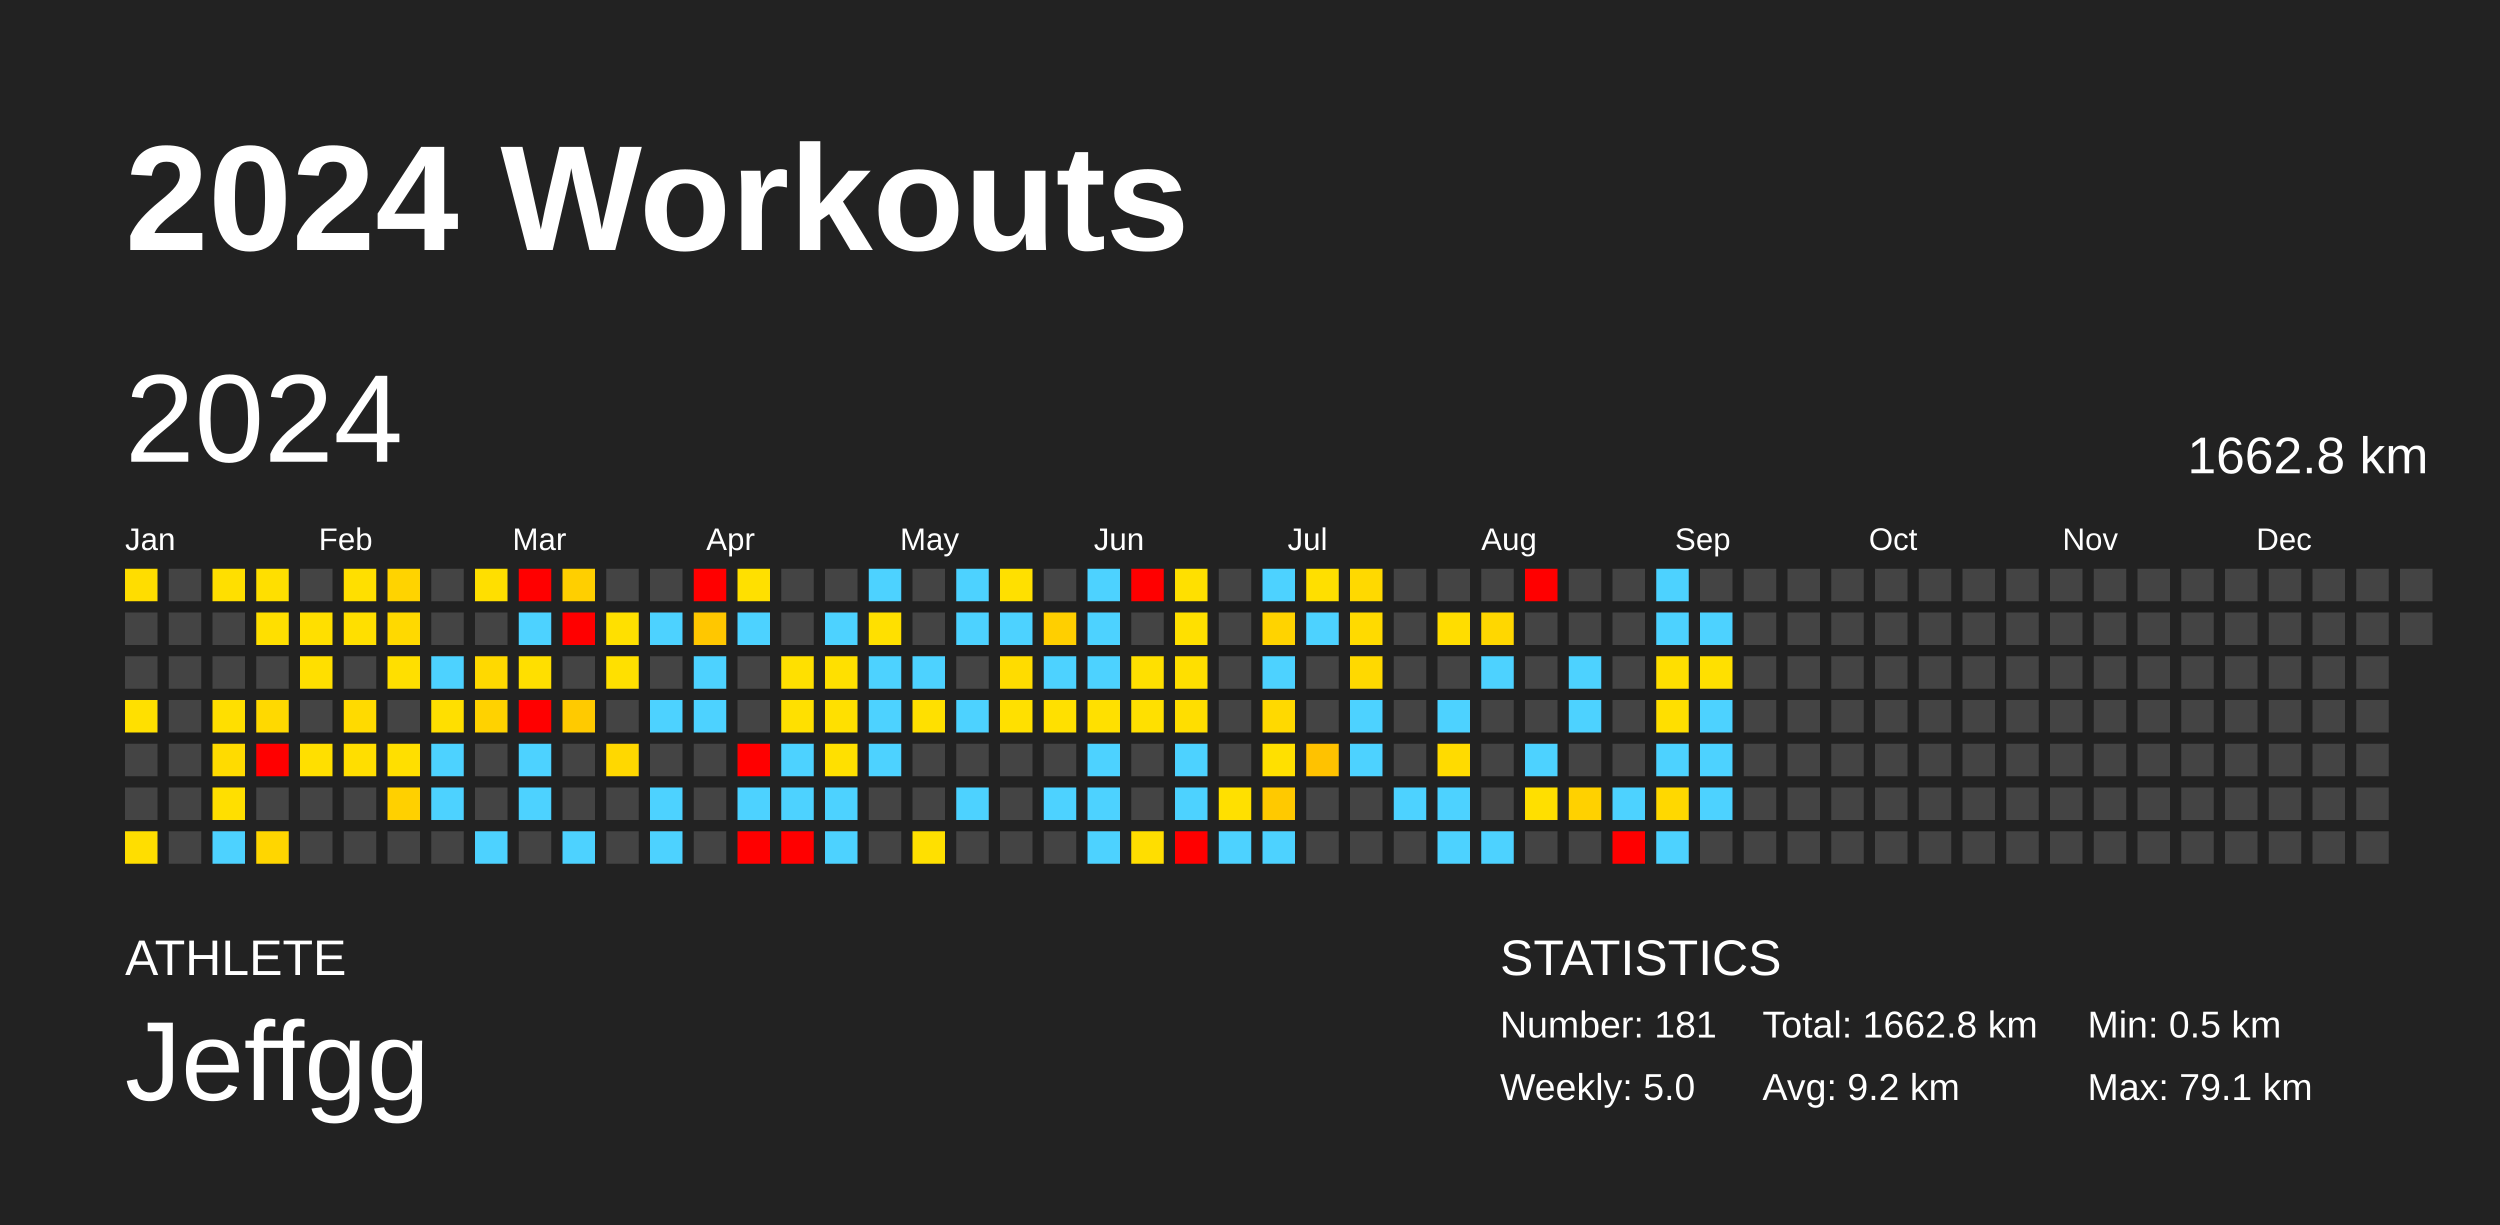
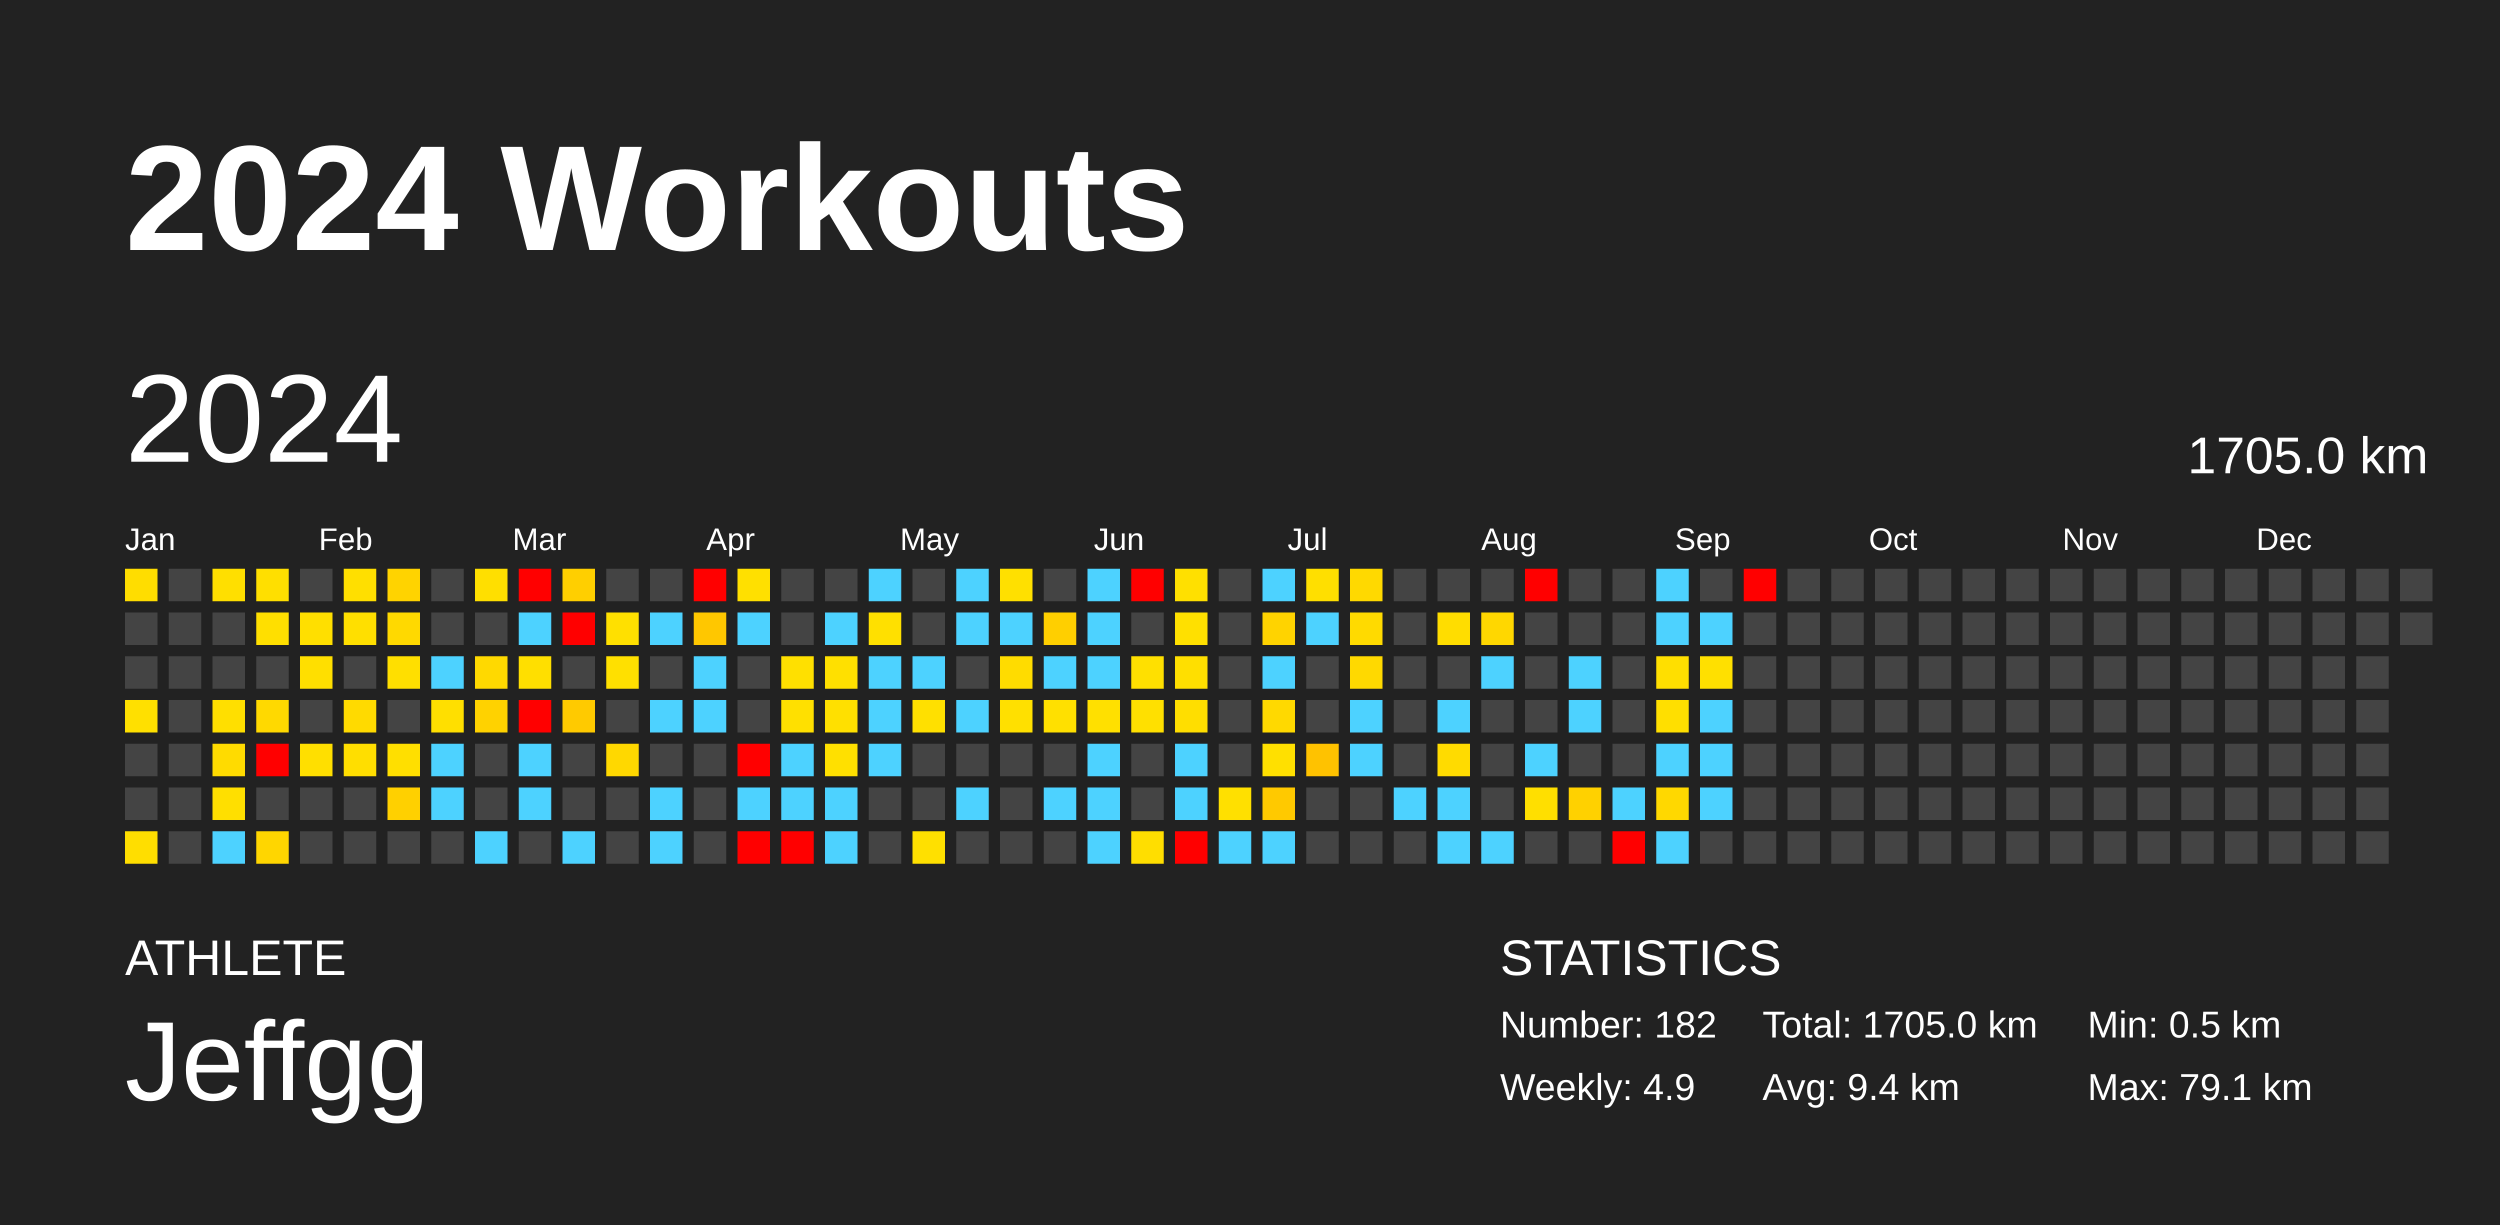
<svg xmlns="http://www.w3.org/2000/svg" baseProfile="full" height="98mm" version="1.1" viewBox="0,0,200,98" width="200mm">
  <defs />
  <rect fill="#222222" height="98" width="200" x="0" y="0" />
  <text fill="#FFFFFF" style="font-size:12px; font-family:Arial; font-weight:bold;" x="10" y="20">2024 Workouts</text>
  <text fill="#FFFFFF" style="font-size:4px; font-family:Arial" x="10" y="78">ATHLETE</text>
  <text fill="#FFFFFF" style="font-size:9px; font-family:Arial" x="10" y="88">Jeffgg</text>
  <text fill="#FFFFFF" style="font-size:4px; font-family:Arial" x="120" y="78">STATISTICS</text>
-   <text fill="#FFFFFF" style="font-size:3px; font-family:Arial" x="120" y="83">Number: 181</text>
-   <text fill="#FFFFFF" style="font-size:3px; font-family:Arial" x="120" y="88">Weekly: 5.0</text>
-   <text fill="#FFFFFF" style="font-size:3px; font-family:Arial" x="141" y="83">Total: 1662.8 km</text>
-   <text fill="#FFFFFF" style="font-size:3px; font-family:Arial" x="141" y="88">Avg: 9.2 km</text>
+   <text fill="#FFFFFF" style="font-size:3px; font-family:Arial" x="120" y="83">Number: 182</text>
+   <text fill="#FFFFFF" style="font-size:3px; font-family:Arial" x="120" y="88">Weekly: 4.9</text>
+   <text fill="#FFFFFF" style="font-size:3px; font-family:Arial" x="141" y="83">Total: 1705.0 km</text>
+   <text fill="#FFFFFF" style="font-size:3px; font-family:Arial" x="141" y="88">Avg: 9.4 km</text>
  <text fill="#FFFFFF" style="font-size:3px; font-family:Arial" x="167" y="83">Min: 0.5 km</text>
  <text fill="#FFFFFF" style="font-size:3px; font-family:Arial" x="167" y="88">Max: 79.1 km</text>
  <text dominant-baseline="hanging" fill="#FFFFFF" style="font-size:10.0px; font-family:Arial;" x="10" y="30">2024</text>
-   <text dominant-baseline="hanging" fill="#FFFFFF" style="font-size:4.125px; font-family:Arial;" x="175" y="35">1662.8 km</text>
+   <text dominant-baseline="hanging" fill="#FFFFFF" style="font-size:4.125px; font-family:Arial;" x="175" y="35">1705.0 km</text>
  <text fill="#FFFFFF" style="font-size:2.5px; font-family:Arial" x="10.0" y="44">Jan</text>
  <text fill="#FFFFFF" style="font-size:2.5px; font-family:Arial" x="25.5" y="44">Feb</text>
  <text fill="#FFFFFF" style="font-size:2.5px; font-family:Arial" x="41.0" y="44">Mar</text>
  <text fill="#FFFFFF" style="font-size:2.5px; font-family:Arial" x="56.5" y="44">Apr</text>
  <text fill="#FFFFFF" style="font-size:2.5px; font-family:Arial" x="72.0" y="44">May</text>
  <text fill="#FFFFFF" style="font-size:2.5px; font-family:Arial" x="87.5" y="44">Jun</text>
  <text fill="#FFFFFF" style="font-size:2.5px; font-family:Arial" x="103.0" y="44">Jul</text>
  <text fill="#FFFFFF" style="font-size:2.5px; font-family:Arial" x="118.5" y="44">Aug</text>
  <text fill="#FFFFFF" style="font-size:2.5px; font-family:Arial" x="134.0" y="44">Sep</text>
  <text fill="#FFFFFF" style="font-size:2.5px; font-family:Arial" x="149.5" y="44">Oct</text>
  <text fill="#FFFFFF" style="font-size:2.5px; font-family:Arial" x="165.0" y="44">Nov</text>
  <text fill="#FFFFFF" style="font-size:2.5px; font-family:Arial" x="180.5" y="44">Dec</text>
  <rect fill="#ffdd00" height="2.6" width="2.6" x="10.0" y="45.5" />
  <rect fill="#444444" height="2.6" width="2.6" x="10.0" y="49.0" />
  <rect fill="#444444" height="2.6" width="2.6" x="10.0" y="52.5" />
  <rect fill="#ffe000" height="2.6" width="2.6" x="10.0" y="56.0" />
  <rect fill="#444444" height="2.6" width="2.6" x="10.0" y="59.5" />
  <rect fill="#444444" height="2.6" width="2.6" x="10.0" y="63.0" />
  <rect fill="#ffde00" height="2.6" width="2.6" x="10.0" y="66.5" />
  <rect fill="#444444" height="2.6" width="2.6" x="13.5" y="45.5" />
  <rect fill="#444444" height="2.6" width="2.6" x="13.5" y="49.0" />
  <rect fill="#444444" height="2.6" width="2.6" x="13.5" y="52.5" />
  <rect fill="#444444" height="2.6" width="2.6" x="13.5" y="56.0" />
  <rect fill="#444444" height="2.6" width="2.6" x="13.5" y="59.5" />
  <rect fill="#444444" height="2.6" width="2.6" x="13.5" y="63.0" />
  <rect fill="#444444" height="2.6" width="2.6" x="13.5" y="66.5" />
  <rect fill="#ffdf00" height="2.6" width="2.6" x="17.0" y="45.5" />
  <rect fill="#444444" height="2.6" width="2.6" x="17.0" y="49.0" />
  <rect fill="#444444" height="2.6" width="2.6" x="17.0" y="52.5" />
  <rect fill="#ffdf00" height="2.6" width="2.6" x="17.0" y="56.0" />
  <rect fill="#ffdb00" height="2.6" width="2.6" x="17.0" y="59.5" />
  <rect fill="#ffdf00" height="2.6" width="2.6" x="17.0" y="63.0" />
  <rect fill="#4dd2ff" height="2.6" width="2.6" x="17.0" y="66.5" />
  <rect fill="#ffdf00" height="2.6" width="2.6" x="20.5" y="45.5" />
  <rect fill="#ffdf00" height="2.6" width="2.6" x="20.5" y="49.0" />
  <rect fill="#444444" height="2.6" width="2.6" x="20.5" y="52.5" />
  <rect fill="#ffd900" height="2.6" width="2.6" x="20.5" y="56.0" />
  <rect fill="red" height="2.6" width="2.6" x="20.5" y="59.5" />
  <rect fill="#444444" height="2.6" width="2.6" x="20.5" y="63.0" />
  <rect fill="#ffd600" height="2.6" width="2.6" x="20.5" y="66.5" />
  <rect fill="#444444" height="2.6" width="2.6" x="24.0" y="45.5" />
  <rect fill="#ffdf00" height="2.6" width="2.6" x="24.0" y="49.0" />
  <rect fill="#ffdf00" height="2.6" width="2.6" x="24.0" y="52.5" />
  <rect fill="#444444" height="2.6" width="2.6" x="24.0" y="56.0" />
  <rect fill="#ffdf00" height="2.6" width="2.6" x="24.0" y="59.5" />
  <rect fill="#444444" height="2.6" width="2.6" x="24.0" y="63.0" />
  <rect fill="#444444" height="2.6" width="2.6" x="24.0" y="66.5" />
  <rect fill="#ffdf00" height="2.6" width="2.6" x="27.5" y="45.5" />
  <rect fill="#ffdf00" height="2.6" width="2.6" x="27.5" y="49.0" />
  <rect fill="#444444" height="2.6" width="2.6" x="27.5" y="52.5" />
  <rect fill="#ffda00" height="2.6" width="2.6" x="27.5" y="56.0" />
  <rect fill="#ffde00" height="2.6" width="2.6" x="27.5" y="59.5" />
  <rect fill="#444444" height="2.6" width="2.6" x="27.5" y="63.0" />
  <rect fill="#444444" height="2.6" width="2.6" x="27.5" y="66.5" />
  <rect fill="#ffd300" height="2.6" width="2.6" x="31.0" y="45.5" />
  <rect fill="#ffd900" height="2.6" width="2.6" x="31.0" y="49.0" />
  <rect fill="#ffdf00" height="2.6" width="2.6" x="31.0" y="52.5" />
  <rect fill="#444444" height="2.6" width="2.6" x="31.0" y="56.0" />
  <rect fill="#ffdf00" height="2.6" width="2.6" x="31.0" y="59.5" />
  <rect fill="#ffd000" height="2.6" width="2.6" x="31.0" y="63.0" />
  <rect fill="#444444" height="2.6" width="2.6" x="31.0" y="66.5" />
  <rect fill="#444444" height="2.6" width="2.6" x="34.5" y="45.5" />
  <rect fill="#444444" height="2.6" width="2.6" x="34.5" y="49.0" />
  <rect fill="#4dd2ff" height="2.6" width="2.6" x="34.5" y="52.5" />
  <rect fill="#ffdf00" height="2.6" width="2.6" x="34.5" y="56.0" />
  <rect fill="#4dd2ff" height="2.6" width="2.6" x="34.5" y="59.5" />
  <rect fill="#4dd2ff" height="2.6" width="2.6" x="34.5" y="63.0" />
  <rect fill="#444444" height="2.6" width="2.6" x="34.5" y="66.5" />
  <rect fill="#ffdf00" height="2.6" width="2.6" x="38.0" y="45.5" />
  <rect fill="#444444" height="2.6" width="2.6" x="38.0" y="49.0" />
  <rect fill="#ffd900" height="2.6" width="2.6" x="38.0" y="52.5" />
  <rect fill="#ffd200" height="2.6" width="2.6" x="38.0" y="56.0" />
  <rect fill="#444444" height="2.6" width="2.6" x="38.0" y="59.5" />
  <rect fill="#444444" height="2.6" width="2.6" x="38.0" y="63.0" />
  <rect fill="#4dd2ff" height="2.6" width="2.6" x="38.0" y="66.5" />
  <rect fill="red" height="2.6" width="2.6" x="41.5" y="45.5" />
  <rect fill="#4dd2ff" height="2.6" width="2.6" x="41.5" y="49.0" />
  <rect fill="#ffdf00" height="2.6" width="2.6" x="41.5" y="52.5" />
  <rect fill="red" height="2.6" width="2.6" x="41.5" y="56.0" />
  <rect fill="#4dd2ff" height="2.6" width="2.6" x="41.5" y="59.5" />
  <rect fill="#4dd2ff" height="2.6" width="2.6" x="41.5" y="63.0" />
  <rect fill="#444444" height="2.6" width="2.6" x="41.5" y="66.5" />
  <rect fill="#ffcf00" height="2.6" width="2.6" x="45.0" y="45.5" />
  <rect fill="red" height="2.6" width="2.6" x="45.0" y="49.0" />
  <rect fill="#444444" height="2.6" width="2.6" x="45.0" y="52.5" />
  <rect fill="#ffca00" height="2.6" width="2.6" x="45.0" y="56.0" />
  <rect fill="#444444" height="2.6" width="2.6" x="45.0" y="59.5" />
  <rect fill="#444444" height="2.6" width="2.6" x="45.0" y="63.0" />
  <rect fill="#4dd2ff" height="2.6" width="2.6" x="45.0" y="66.5" />
  <rect fill="#444444" height="2.6" width="2.6" x="48.5" y="45.5" />
  <rect fill="#ffe000" height="2.6" width="2.6" x="48.5" y="49.0" />
  <rect fill="#ffe000" height="2.6" width="2.6" x="48.5" y="52.5" />
  <rect fill="#444444" height="2.6" width="2.6" x="48.5" y="56.0" />
  <rect fill="#ffd800" height="2.6" width="2.6" x="48.5" y="59.5" />
  <rect fill="#444444" height="2.6" width="2.6" x="48.5" y="63.0" />
  <rect fill="#444444" height="2.6" width="2.6" x="48.5" y="66.5" />
  <rect fill="#444444" height="2.6" width="2.6" x="52.0" y="45.5" />
  <rect fill="#4dd2ff" height="2.6" width="2.6" x="52.0" y="49.0" />
  <rect fill="#444444" height="2.6" width="2.6" x="52.0" y="52.5" />
  <rect fill="#4dd2ff" height="2.6" width="2.6" x="52.0" y="56.0" />
  <rect fill="#444444" height="2.6" width="2.6" x="52.0" y="59.5" />
  <rect fill="#4dd2ff" height="2.6" width="2.6" x="52.0" y="63.0" />
  <rect fill="#4dd2ff" height="2.6" width="2.6" x="52.0" y="66.5" />
  <rect fill="red" height="2.6" width="2.6" x="55.5" y="45.5" />
  <rect fill="#ffc700" height="2.6" width="2.6" x="55.5" y="49.0" />
  <rect fill="#4dd2ff" height="2.6" width="2.6" x="55.5" y="52.5" />
  <rect fill="#4dd2ff" height="2.6" width="2.6" x="55.5" y="56.0" />
  <rect fill="#444444" height="2.6" width="2.6" x="55.5" y="59.5" />
  <rect fill="#444444" height="2.6" width="2.6" x="55.5" y="63.0" />
  <rect fill="#444444" height="2.6" width="2.6" x="55.5" y="66.5" />
  <rect fill="#ffe000" height="2.6" width="2.6" x="59.0" y="45.5" />
  <rect fill="#4dd2ff" height="2.6" width="2.6" x="59.0" y="49.0" />
  <rect fill="#444444" height="2.6" width="2.6" x="59.0" y="52.5" />
  <rect fill="#444444" height="2.6" width="2.6" x="59.0" y="56.0" />
  <rect fill="red" height="2.6" width="2.6" x="59.0" y="59.5" />
  <rect fill="#4dd2ff" height="2.6" width="2.6" x="59.0" y="63.0" />
  <rect fill="red" height="2.6" width="2.6" x="59.0" y="66.5" />
  <rect fill="#444444" height="2.6" width="2.6" x="62.5" y="45.5" />
  <rect fill="#444444" height="2.6" width="2.6" x="62.5" y="49.0" />
  <rect fill="#ffe000" height="2.6" width="2.6" x="62.5" y="52.5" />
  <rect fill="#ffe000" height="2.6" width="2.6" x="62.5" y="56.0" />
  <rect fill="#4dd2ff" height="2.6" width="2.6" x="62.5" y="59.5" />
  <rect fill="#4dd2ff" height="2.6" width="2.6" x="62.5" y="63.0" />
  <rect fill="red" height="2.6" width="2.6" x="62.5" y="66.5" />
  <rect fill="#444444" height="2.6" width="2.6" x="66.0" y="45.5" />
  <rect fill="#4dd2ff" height="2.6" width="2.6" x="66.0" y="49.0" />
  <rect fill="#ffe000" height="2.6" width="2.6" x="66.0" y="52.5" />
  <rect fill="#ffe000" height="2.6" width="2.6" x="66.0" y="56.0" />
  <rect fill="#ffe000" height="2.6" width="2.6" x="66.0" y="59.5" />
  <rect fill="#4dd2ff" height="2.6" width="2.6" x="66.0" y="63.0" />
  <rect fill="#4dd2ff" height="2.6" width="2.6" x="66.0" y="66.5" />
  <rect fill="#4dd2ff" height="2.6" width="2.6" x="69.5" y="45.5" />
  <rect fill="#ffe000" height="2.6" width="2.6" x="69.5" y="49.0" />
  <rect fill="#4dd2ff" height="2.6" width="2.6" x="69.5" y="52.5" />
  <rect fill="#4dd2ff" height="2.6" width="2.6" x="69.5" y="56.0" />
  <rect fill="#4dd2ff" height="2.6" width="2.6" x="69.5" y="59.5" />
  <rect fill="#444444" height="2.6" width="2.6" x="69.5" y="63.0" />
  <rect fill="#444444" height="2.6" width="2.6" x="69.5" y="66.5" />
  <rect fill="#444444" height="2.6" width="2.6" x="73.0" y="45.5" />
  <rect fill="#444444" height="2.6" width="2.6" x="73.0" y="49.0" />
  <rect fill="#4dd2ff" height="2.6" width="2.6" x="73.0" y="52.5" />
  <rect fill="#ffe000" height="2.6" width="2.6" x="73.0" y="56.0" />
  <rect fill="#444444" height="2.6" width="2.6" x="73.0" y="59.5" />
  <rect fill="#444444" height="2.6" width="2.6" x="73.0" y="63.0" />
  <rect fill="#ffe000" height="2.6" width="2.6" x="73.0" y="66.5" />
  <rect fill="#4dd2ff" height="2.6" width="2.6" x="76.5" y="45.5" />
  <rect fill="#4dd2ff" height="2.6" width="2.6" x="76.5" y="49.0" />
  <rect fill="#444444" height="2.6" width="2.6" x="76.5" y="52.5" />
  <rect fill="#4dd2ff" height="2.6" width="2.6" x="76.5" y="56.0" />
  <rect fill="#444444" height="2.6" width="2.6" x="76.5" y="59.5" />
  <rect fill="#4dd2ff" height="2.6" width="2.6" x="76.5" y="63.0" />
  <rect fill="#444444" height="2.6" width="2.6" x="76.5" y="66.5" />
  <rect fill="#ffe000" height="2.6" width="2.6" x="80.0" y="45.5" />
  <rect fill="#4dd2ff" height="2.6" width="2.6" x="80.0" y="49.0" />
  <rect fill="#ffdc00" height="2.6" width="2.6" x="80.0" y="52.5" />
  <rect fill="#ffe000" height="2.6" width="2.6" x="80.0" y="56.0" />
  <rect fill="#444444" height="2.6" width="2.6" x="80.0" y="59.5" />
  <rect fill="#444444" height="2.6" width="2.6" x="80.0" y="63.0" />
  <rect fill="#444444" height="2.6" width="2.6" x="80.0" y="66.5" />
  <rect fill="#444444" height="2.6" width="2.6" x="83.5" y="45.5" />
  <rect fill="#ffcf00" height="2.6" width="2.6" x="83.5" y="49.0" />
  <rect fill="#4dd2ff" height="2.6" width="2.6" x="83.5" y="52.5" />
  <rect fill="#ffe000" height="2.6" width="2.6" x="83.5" y="56.0" />
  <rect fill="#444444" height="2.6" width="2.6" x="83.5" y="59.5" />
  <rect fill="#4dd2ff" height="2.6" width="2.6" x="83.5" y="63.0" />
  <rect fill="#444444" height="2.6" width="2.6" x="83.5" y="66.5" />
  <rect fill="#4dd2ff" height="2.6" width="2.6" x="87.0" y="45.5" />
  <rect fill="#4dd2ff" height="2.6" width="2.6" x="87.0" y="49.0" />
  <rect fill="#4dd2ff" height="2.6" width="2.6" x="87.0" y="52.5" />
  <rect fill="#ffe000" height="2.6" width="2.6" x="87.0" y="56.0" />
  <rect fill="#4dd2ff" height="2.6" width="2.6" x="87.0" y="59.5" />
  <rect fill="#4dd2ff" height="2.6" width="2.6" x="87.0" y="63.0" />
  <rect fill="#4dd2ff" height="2.6" width="2.6" x="87.0" y="66.5" />
  <rect fill="red" height="2.6" width="2.6" x="90.5" y="45.5" />
  <rect fill="#444444" height="2.6" width="2.6" x="90.5" y="49.0" />
  <rect fill="#ffe000" height="2.6" width="2.6" x="90.5" y="52.5" />
  <rect fill="#ffe000" height="2.6" width="2.6" x="90.5" y="56.0" />
  <rect fill="#444444" height="2.6" width="2.6" x="90.5" y="59.5" />
  <rect fill="#444444" height="2.6" width="2.6" x="90.5" y="63.0" />
  <rect fill="#ffde00" height="2.6" width="2.6" x="90.5" y="66.5" />
  <rect fill="#ffe000" height="2.6" width="2.6" x="94.0" y="45.5" />
  <rect fill="#ffe000" height="2.6" width="2.6" x="94.0" y="49.0" />
  <rect fill="#ffdf00" height="2.6" width="2.6" x="94.0" y="52.5" />
  <rect fill="#ffde00" height="2.6" width="2.6" x="94.0" y="56.0" />
  <rect fill="#4dd2ff" height="2.6" width="2.6" x="94.0" y="59.5" />
  <rect fill="#4dd2ff" height="2.6" width="2.6" x="94.0" y="63.0" />
  <rect fill="red" height="2.6" width="2.6" x="94.0" y="66.5" />
  <rect fill="#444444" height="2.6" width="2.6" x="97.5" y="45.5" />
  <rect fill="#444444" height="2.6" width="2.6" x="97.5" y="49.0" />
  <rect fill="#444444" height="2.6" width="2.6" x="97.5" y="52.5" />
  <rect fill="#444444" height="2.6" width="2.6" x="97.5" y="56.0" />
  <rect fill="#444444" height="2.6" width="2.6" x="97.5" y="59.5" />
  <rect fill="#ffe000" height="2.6" width="2.6" x="97.5" y="63.0" />
  <rect fill="#4dd2ff" height="2.6" width="2.6" x="97.5" y="66.5" />
  <rect fill="#4dd2ff" height="2.6" width="2.6" x="101.0" y="45.5" />
  <rect fill="#ffd300" height="2.6" width="2.6" x="101.0" y="49.0" />
  <rect fill="#4dd2ff" height="2.6" width="2.6" x="101.0" y="52.5" />
  <rect fill="#ffd900" height="2.6" width="2.6" x="101.0" y="56.0" />
  <rect fill="#ffe000" height="2.6" width="2.6" x="101.0" y="59.5" />
  <rect fill="#ffc900" height="2.6" width="2.6" x="101.0" y="63.0" />
  <rect fill="#4dd2ff" height="2.6" width="2.6" x="101.0" y="66.5" />
  <rect fill="#ffdf00" height="2.6" width="2.6" x="104.5" y="45.5" />
  <rect fill="#4dd2ff" height="2.6" width="2.6" x="104.5" y="49.0" />
  <rect fill="#444444" height="2.6" width="2.6" x="104.5" y="52.5" />
  <rect fill="#444444" height="2.6" width="2.6" x="104.5" y="56.0" />
  <rect fill="#ffc200" height="2.6" width="2.6" x="104.5" y="59.5" />
  <rect fill="#444444" height="2.6" width="2.6" x="104.5" y="63.0" />
  <rect fill="#444444" height="2.6" width="2.6" x="104.5" y="66.5" />
  <rect fill="#ffd900" height="2.6" width="2.6" x="108.0" y="45.5" />
  <rect fill="#ffda00" height="2.6" width="2.6" x="108.0" y="49.0" />
  <rect fill="#ffd900" height="2.6" width="2.6" x="108.0" y="52.5" />
  <rect fill="#4dd2ff" height="2.6" width="2.6" x="108.0" y="56.0" />
  <rect fill="#4dd2ff" height="2.6" width="2.6" x="108.0" y="59.5" />
  <rect fill="#444444" height="2.6" width="2.6" x="108.0" y="63.0" />
  <rect fill="#444444" height="2.6" width="2.6" x="108.0" y="66.5" />
  <rect fill="#444444" height="2.6" width="2.6" x="111.5" y="45.5" />
  <rect fill="#444444" height="2.6" width="2.6" x="111.5" y="49.0" />
  <rect fill="#444444" height="2.6" width="2.6" x="111.5" y="52.5" />
  <rect fill="#444444" height="2.6" width="2.6" x="111.5" y="56.0" />
  <rect fill="#444444" height="2.6" width="2.6" x="111.5" y="59.5" />
  <rect fill="#4dd2ff" height="2.6" width="2.6" x="111.5" y="63.0" />
  <rect fill="#444444" height="2.6" width="2.6" x="111.5" y="66.5" />
  <rect fill="#444444" height="2.6" width="2.6" x="115.0" y="45.5" />
  <rect fill="#ffdd00" height="2.6" width="2.6" x="115.0" y="49.0" />
  <rect fill="#444444" height="2.6" width="2.6" x="115.0" y="52.5" />
  <rect fill="#4dd2ff" height="2.6" width="2.6" x="115.0" y="56.0" />
  <rect fill="#ffdb00" height="2.6" width="2.6" x="115.0" y="59.5" />
  <rect fill="#4dd2ff" height="2.6" width="2.6" x="115.0" y="63.0" />
  <rect fill="#4dd2ff" height="2.6" width="2.6" x="115.0" y="66.5" />
  <rect fill="#444444" height="2.6" width="2.6" x="118.5" y="45.5" />
  <rect fill="#ffd700" height="2.6" width="2.6" x="118.5" y="49.0" />
  <rect fill="#4dd2ff" height="2.6" width="2.6" x="118.5" y="52.5" />
  <rect fill="#444444" height="2.6" width="2.6" x="118.5" y="56.0" />
  <rect fill="#444444" height="2.6" width="2.6" x="118.5" y="59.5" />
  <rect fill="#444444" height="2.6" width="2.6" x="118.5" y="63.0" />
  <rect fill="#4dd2ff" height="2.6" width="2.6" x="118.5" y="66.5" />
  <rect fill="red" height="2.6" width="2.6" x="122.0" y="45.5" />
  <rect fill="#444444" height="2.6" width="2.6" x="122.0" y="49.0" />
  <rect fill="#444444" height="2.6" width="2.6" x="122.0" y="52.5" />
  <rect fill="#444444" height="2.6" width="2.6" x="122.0" y="56.0" />
  <rect fill="#4dd2ff" height="2.6" width="2.6" x="122.0" y="59.5" />
  <rect fill="#ffdf00" height="2.6" width="2.6" x="122.0" y="63.0" />
  <rect fill="#444444" height="2.6" width="2.6" x="122.0" y="66.5" />
  <rect fill="#444444" height="2.6" width="2.6" x="125.5" y="45.5" />
  <rect fill="#444444" height="2.6" width="2.6" x="125.5" y="49.0" />
  <rect fill="#4dd2ff" height="2.6" width="2.6" x="125.5" y="52.5" />
  <rect fill="#4dd2ff" height="2.6" width="2.6" x="125.5" y="56.0" />
  <rect fill="#444444" height="2.6" width="2.6" x="125.5" y="59.5" />
  <rect fill="#ffd100" height="2.6" width="2.6" x="125.5" y="63.0" />
  <rect fill="#444444" height="2.6" width="2.6" x="125.5" y="66.5" />
  <rect fill="#444444" height="2.6" width="2.6" x="129.0" y="45.5" />
  <rect fill="#444444" height="2.6" width="2.6" x="129.0" y="49.0" />
  <rect fill="#444444" height="2.6" width="2.6" x="129.0" y="52.5" />
  <rect fill="#444444" height="2.6" width="2.6" x="129.0" y="56.0" />
  <rect fill="#444444" height="2.6" width="2.6" x="129.0" y="59.5" />
  <rect fill="#4dd2ff" height="2.6" width="2.6" x="129.0" y="63.0" />
  <rect fill="red" height="2.6" width="2.6" x="129.0" y="66.5" />
  <rect fill="#4dd2ff" height="2.6" width="2.6" x="132.5" y="45.5" />
  <rect fill="#4dd2ff" height="2.6" width="2.6" x="132.5" y="49.0" />
  <rect fill="#ffdf00" height="2.6" width="2.6" x="132.5" y="52.5" />
  <rect fill="#ffdf00" height="2.6" width="2.6" x="132.5" y="56.0" />
  <rect fill="#4dd2ff" height="2.6" width="2.6" x="132.5" y="59.5" />
  <rect fill="#ffd800" height="2.6" width="2.6" x="132.5" y="63.0" />
  <rect fill="#4dd2ff" height="2.6" width="2.6" x="132.5" y="66.5" />
  <rect fill="#444444" height="2.6" width="2.6" x="136.0" y="45.5" />
  <rect fill="#4dd2ff" height="2.6" width="2.6" x="136.0" y="49.0" />
  <rect fill="#ffe000" height="2.6" width="2.6" x="136.0" y="52.5" />
  <rect fill="#4dd2ff" height="2.6" width="2.6" x="136.0" y="56.0" />
  <rect fill="#4dd2ff" height="2.6" width="2.6" x="136.0" y="59.5" />
  <rect fill="#4dd2ff" height="2.6" width="2.6" x="136.0" y="63.0" />
  <rect fill="#444444" height="2.6" width="2.6" x="136.0" y="66.5" />
-   <rect fill="#444444" height="2.6" width="2.6" x="139.5" y="45.5" />
+   <rect fill="red" height="2.6" width="2.6" x="139.5" y="45.5" />
  <rect fill="#444444" height="2.6" width="2.6" x="139.5" y="49.0" />
  <rect fill="#444444" height="2.6" width="2.6" x="139.5" y="52.5" />
  <rect fill="#444444" height="2.6" width="2.6" x="139.5" y="56.0" />
  <rect fill="#444444" height="2.6" width="2.6" x="139.5" y="59.5" />
  <rect fill="#444444" height="2.6" width="2.6" x="139.5" y="63.0" />
  <rect fill="#444444" height="2.6" width="2.6" x="139.5" y="66.5" />
  <rect fill="#444444" height="2.6" width="2.6" x="143.0" y="45.5" />
  <rect fill="#444444" height="2.6" width="2.6" x="143.0" y="49.0" />
  <rect fill="#444444" height="2.6" width="2.6" x="143.0" y="52.5" />
  <rect fill="#444444" height="2.6" width="2.6" x="143.0" y="56.0" />
  <rect fill="#444444" height="2.6" width="2.6" x="143.0" y="59.5" />
  <rect fill="#444444" height="2.6" width="2.6" x="143.0" y="63.0" />
  <rect fill="#444444" height="2.6" width="2.6" x="143.0" y="66.5" />
  <rect fill="#444444" height="2.6" width="2.6" x="146.5" y="45.5" />
  <rect fill="#444444" height="2.6" width="2.6" x="146.5" y="49.0" />
  <rect fill="#444444" height="2.6" width="2.6" x="146.5" y="52.5" />
  <rect fill="#444444" height="2.6" width="2.6" x="146.5" y="56.0" />
  <rect fill="#444444" height="2.6" width="2.6" x="146.5" y="59.5" />
  <rect fill="#444444" height="2.6" width="2.6" x="146.5" y="63.0" />
  <rect fill="#444444" height="2.6" width="2.6" x="146.5" y="66.5" />
  <rect fill="#444444" height="2.6" width="2.6" x="150.0" y="45.5" />
  <rect fill="#444444" height="2.6" width="2.6" x="150.0" y="49.0" />
  <rect fill="#444444" height="2.6" width="2.6" x="150.0" y="52.5" />
  <rect fill="#444444" height="2.6" width="2.6" x="150.0" y="56.0" />
  <rect fill="#444444" height="2.6" width="2.6" x="150.0" y="59.5" />
  <rect fill="#444444" height="2.6" width="2.6" x="150.0" y="63.0" />
  <rect fill="#444444" height="2.6" width="2.6" x="150.0" y="66.5" />
  <rect fill="#444444" height="2.6" width="2.6" x="153.5" y="45.5" />
  <rect fill="#444444" height="2.6" width="2.6" x="153.5" y="49.0" />
  <rect fill="#444444" height="2.6" width="2.6" x="153.5" y="52.5" />
  <rect fill="#444444" height="2.6" width="2.6" x="153.5" y="56.0" />
  <rect fill="#444444" height="2.6" width="2.6" x="153.5" y="59.5" />
  <rect fill="#444444" height="2.6" width="2.6" x="153.5" y="63.0" />
  <rect fill="#444444" height="2.6" width="2.6" x="153.5" y="66.5" />
  <rect fill="#444444" height="2.6" width="2.6" x="157.0" y="45.5" />
  <rect fill="#444444" height="2.6" width="2.6" x="157.0" y="49.0" />
  <rect fill="#444444" height="2.6" width="2.6" x="157.0" y="52.5" />
  <rect fill="#444444" height="2.6" width="2.6" x="157.0" y="56.0" />
  <rect fill="#444444" height="2.6" width="2.6" x="157.0" y="59.5" />
  <rect fill="#444444" height="2.6" width="2.6" x="157.0" y="63.0" />
  <rect fill="#444444" height="2.6" width="2.6" x="157.0" y="66.5" />
  <rect fill="#444444" height="2.6" width="2.6" x="160.5" y="45.5" />
  <rect fill="#444444" height="2.6" width="2.6" x="160.5" y="49.0" />
  <rect fill="#444444" height="2.6" width="2.6" x="160.5" y="52.5" />
  <rect fill="#444444" height="2.6" width="2.6" x="160.5" y="56.0" />
  <rect fill="#444444" height="2.6" width="2.6" x="160.5" y="59.5" />
  <rect fill="#444444" height="2.6" width="2.6" x="160.5" y="63.0" />
  <rect fill="#444444" height="2.6" width="2.6" x="160.5" y="66.5" />
  <rect fill="#444444" height="2.6" width="2.6" x="164.0" y="45.5" />
  <rect fill="#444444" height="2.6" width="2.6" x="164.0" y="49.0" />
  <rect fill="#444444" height="2.6" width="2.6" x="164.0" y="52.5" />
  <rect fill="#444444" height="2.6" width="2.6" x="164.0" y="56.0" />
  <rect fill="#444444" height="2.6" width="2.6" x="164.0" y="59.5" />
  <rect fill="#444444" height="2.6" width="2.6" x="164.0" y="63.0" />
  <rect fill="#444444" height="2.6" width="2.6" x="164.0" y="66.5" />
  <rect fill="#444444" height="2.6" width="2.6" x="167.5" y="45.5" />
  <rect fill="#444444" height="2.6" width="2.6" x="167.5" y="49.0" />
  <rect fill="#444444" height="2.6" width="2.6" x="167.5" y="52.5" />
  <rect fill="#444444" height="2.6" width="2.6" x="167.5" y="56.0" />
  <rect fill="#444444" height="2.6" width="2.6" x="167.5" y="59.5" />
  <rect fill="#444444" height="2.6" width="2.6" x="167.5" y="63.0" />
  <rect fill="#444444" height="2.6" width="2.6" x="167.5" y="66.5" />
  <rect fill="#444444" height="2.6" width="2.6" x="171.0" y="45.5" />
  <rect fill="#444444" height="2.6" width="2.6" x="171.0" y="49.0" />
  <rect fill="#444444" height="2.6" width="2.6" x="171.0" y="52.5" />
  <rect fill="#444444" height="2.6" width="2.6" x="171.0" y="56.0" />
  <rect fill="#444444" height="2.6" width="2.6" x="171.0" y="59.5" />
  <rect fill="#444444" height="2.6" width="2.6" x="171.0" y="63.0" />
  <rect fill="#444444" height="2.6" width="2.6" x="171.0" y="66.5" />
  <rect fill="#444444" height="2.6" width="2.6" x="174.5" y="45.5" />
  <rect fill="#444444" height="2.6" width="2.6" x="174.5" y="49.0" />
  <rect fill="#444444" height="2.6" width="2.6" x="174.5" y="52.5" />
  <rect fill="#444444" height="2.6" width="2.6" x="174.5" y="56.0" />
  <rect fill="#444444" height="2.6" width="2.6" x="174.5" y="59.5" />
  <rect fill="#444444" height="2.6" width="2.6" x="174.5" y="63.0" />
  <rect fill="#444444" height="2.6" width="2.6" x="174.5" y="66.5" />
  <rect fill="#444444" height="2.6" width="2.6" x="178.0" y="45.5" />
  <rect fill="#444444" height="2.6" width="2.6" x="178.0" y="49.0" />
  <rect fill="#444444" height="2.6" width="2.6" x="178.0" y="52.5" />
  <rect fill="#444444" height="2.6" width="2.6" x="178.0" y="56.0" />
  <rect fill="#444444" height="2.6" width="2.6" x="178.0" y="59.5" />
  <rect fill="#444444" height="2.6" width="2.6" x="178.0" y="63.0" />
  <rect fill="#444444" height="2.6" width="2.6" x="178.0" y="66.5" />
  <rect fill="#444444" height="2.6" width="2.6" x="181.5" y="45.5" />
  <rect fill="#444444" height="2.6" width="2.6" x="181.5" y="49.0" />
  <rect fill="#444444" height="2.6" width="2.6" x="181.5" y="52.5" />
  <rect fill="#444444" height="2.6" width="2.6" x="181.5" y="56.0" />
  <rect fill="#444444" height="2.6" width="2.6" x="181.5" y="59.5" />
  <rect fill="#444444" height="2.6" width="2.6" x="181.5" y="63.0" />
  <rect fill="#444444" height="2.6" width="2.6" x="181.5" y="66.5" />
  <rect fill="#444444" height="2.6" width="2.6" x="185.0" y="45.5" />
  <rect fill="#444444" height="2.6" width="2.6" x="185.0" y="49.0" />
  <rect fill="#444444" height="2.6" width="2.6" x="185.0" y="52.5" />
  <rect fill="#444444" height="2.6" width="2.6" x="185.0" y="56.0" />
  <rect fill="#444444" height="2.6" width="2.6" x="185.0" y="59.5" />
  <rect fill="#444444" height="2.6" width="2.6" x="185.0" y="63.0" />
  <rect fill="#444444" height="2.6" width="2.6" x="185.0" y="66.5" />
  <rect fill="#444444" height="2.6" width="2.6" x="188.5" y="45.5" />
  <rect fill="#444444" height="2.6" width="2.6" x="188.5" y="49.0" />
  <rect fill="#444444" height="2.6" width="2.6" x="188.5" y="52.5" />
  <rect fill="#444444" height="2.6" width="2.6" x="188.5" y="56.0" />
  <rect fill="#444444" height="2.6" width="2.6" x="188.5" y="59.5" />
  <rect fill="#444444" height="2.6" width="2.6" x="188.5" y="63.0" />
  <rect fill="#444444" height="2.6" width="2.6" x="188.5" y="66.5" />
  <rect fill="#444444" height="2.6" width="2.6" x="192.0" y="45.5" />
  <rect fill="#444444" height="2.6" width="2.6" x="192.0" y="49.0" />
</svg>
